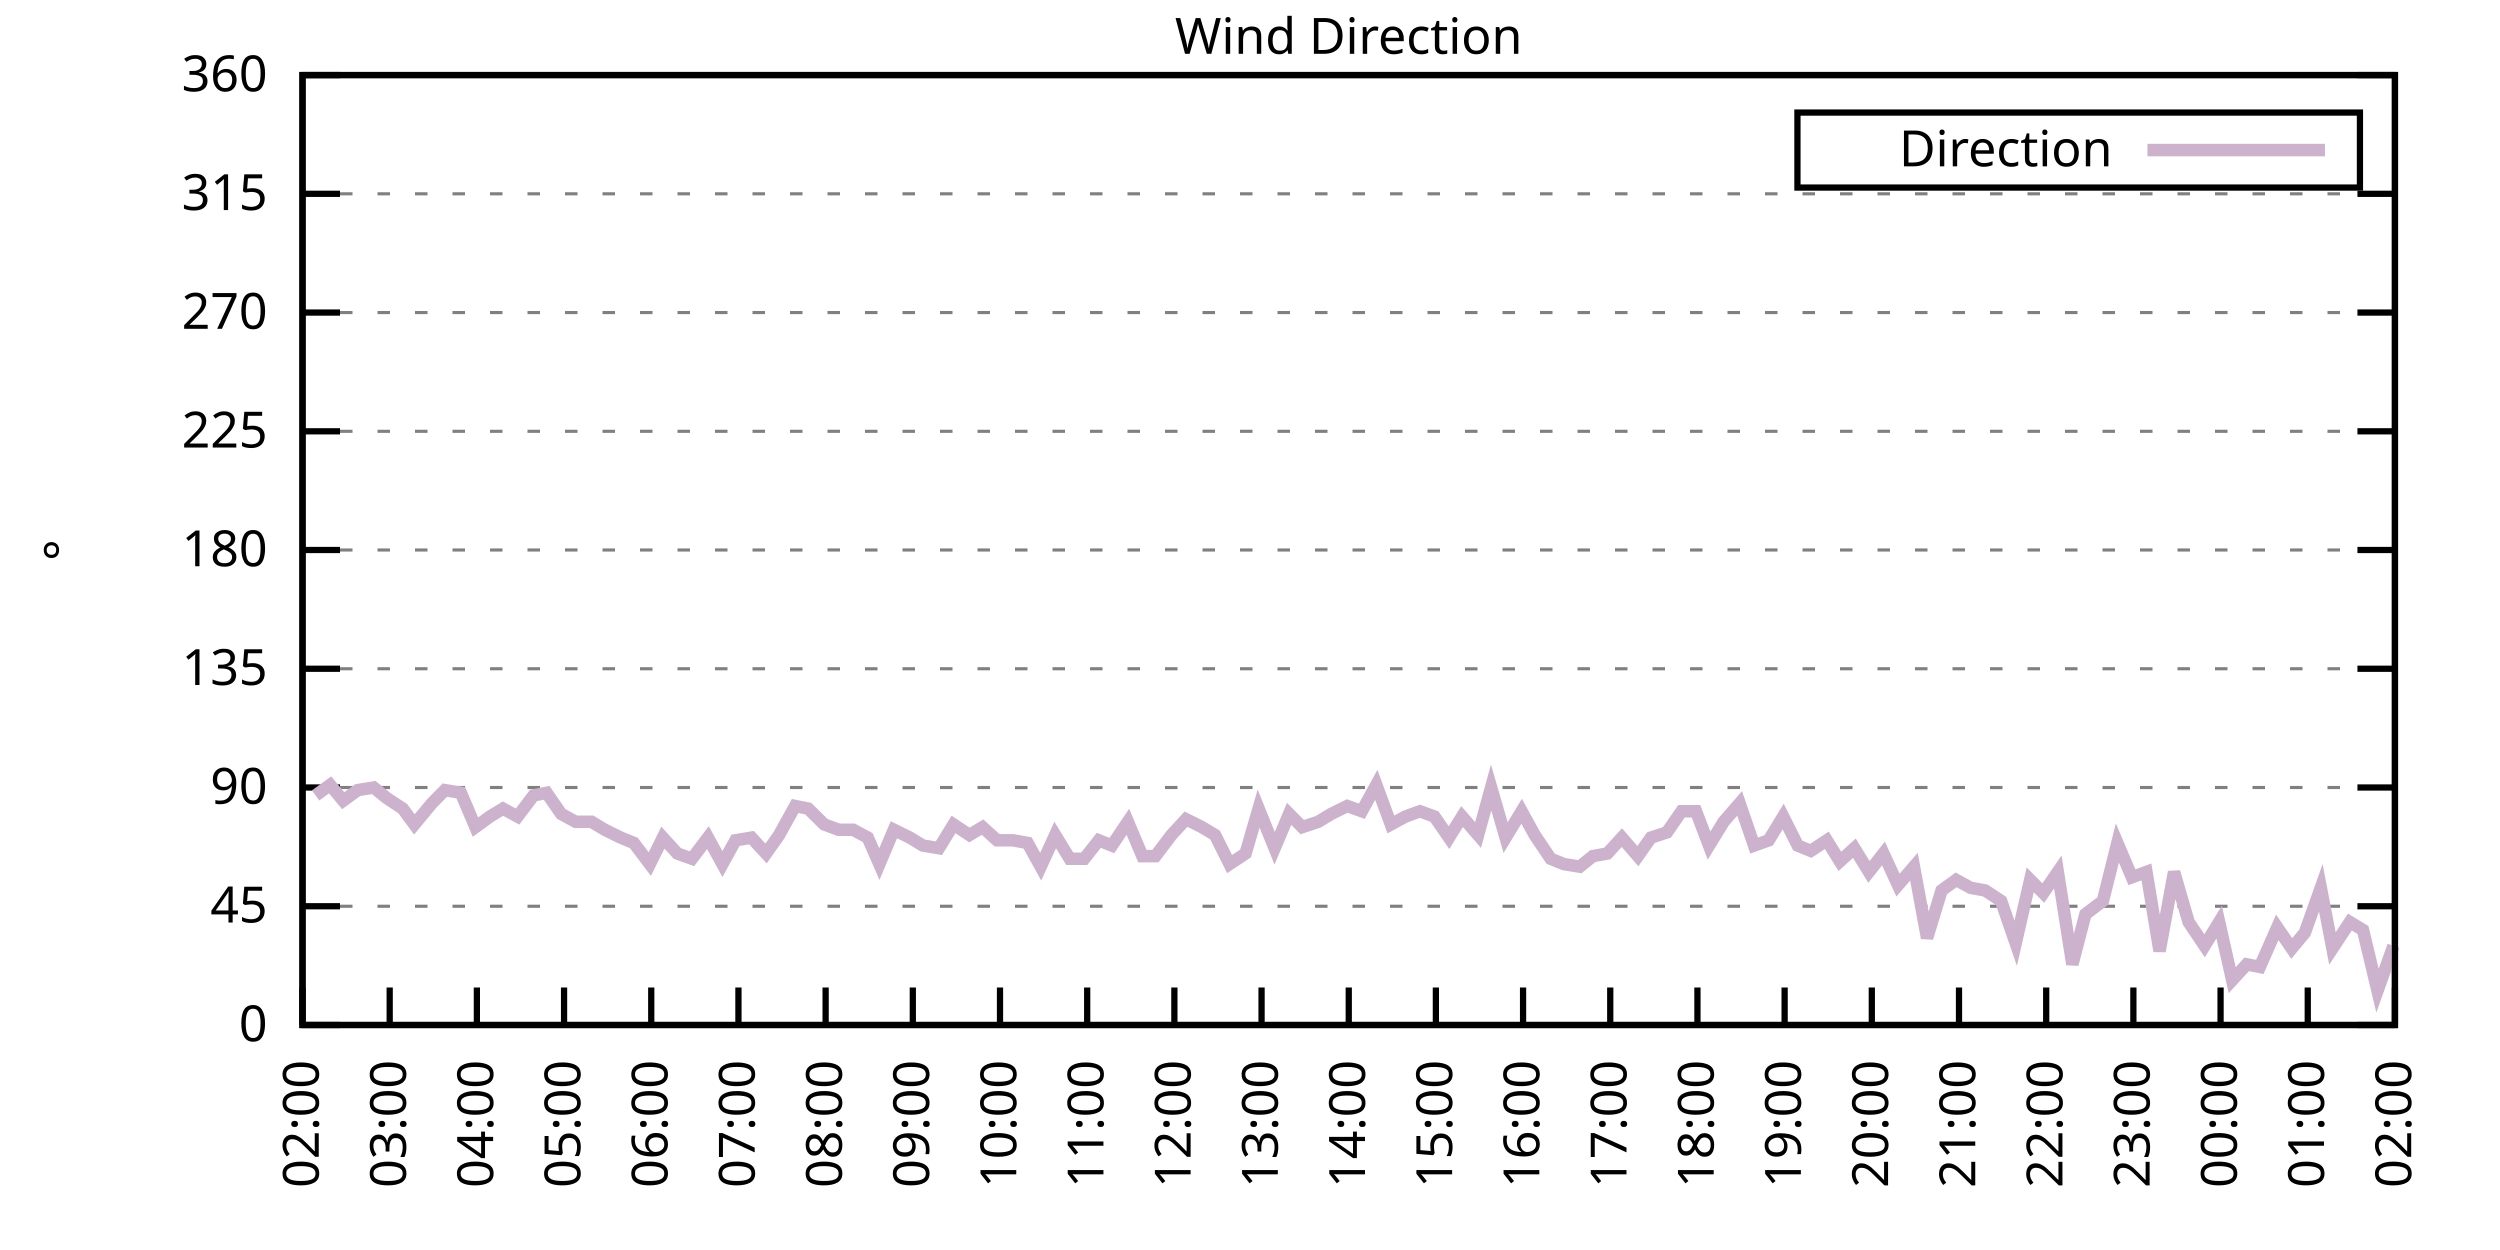
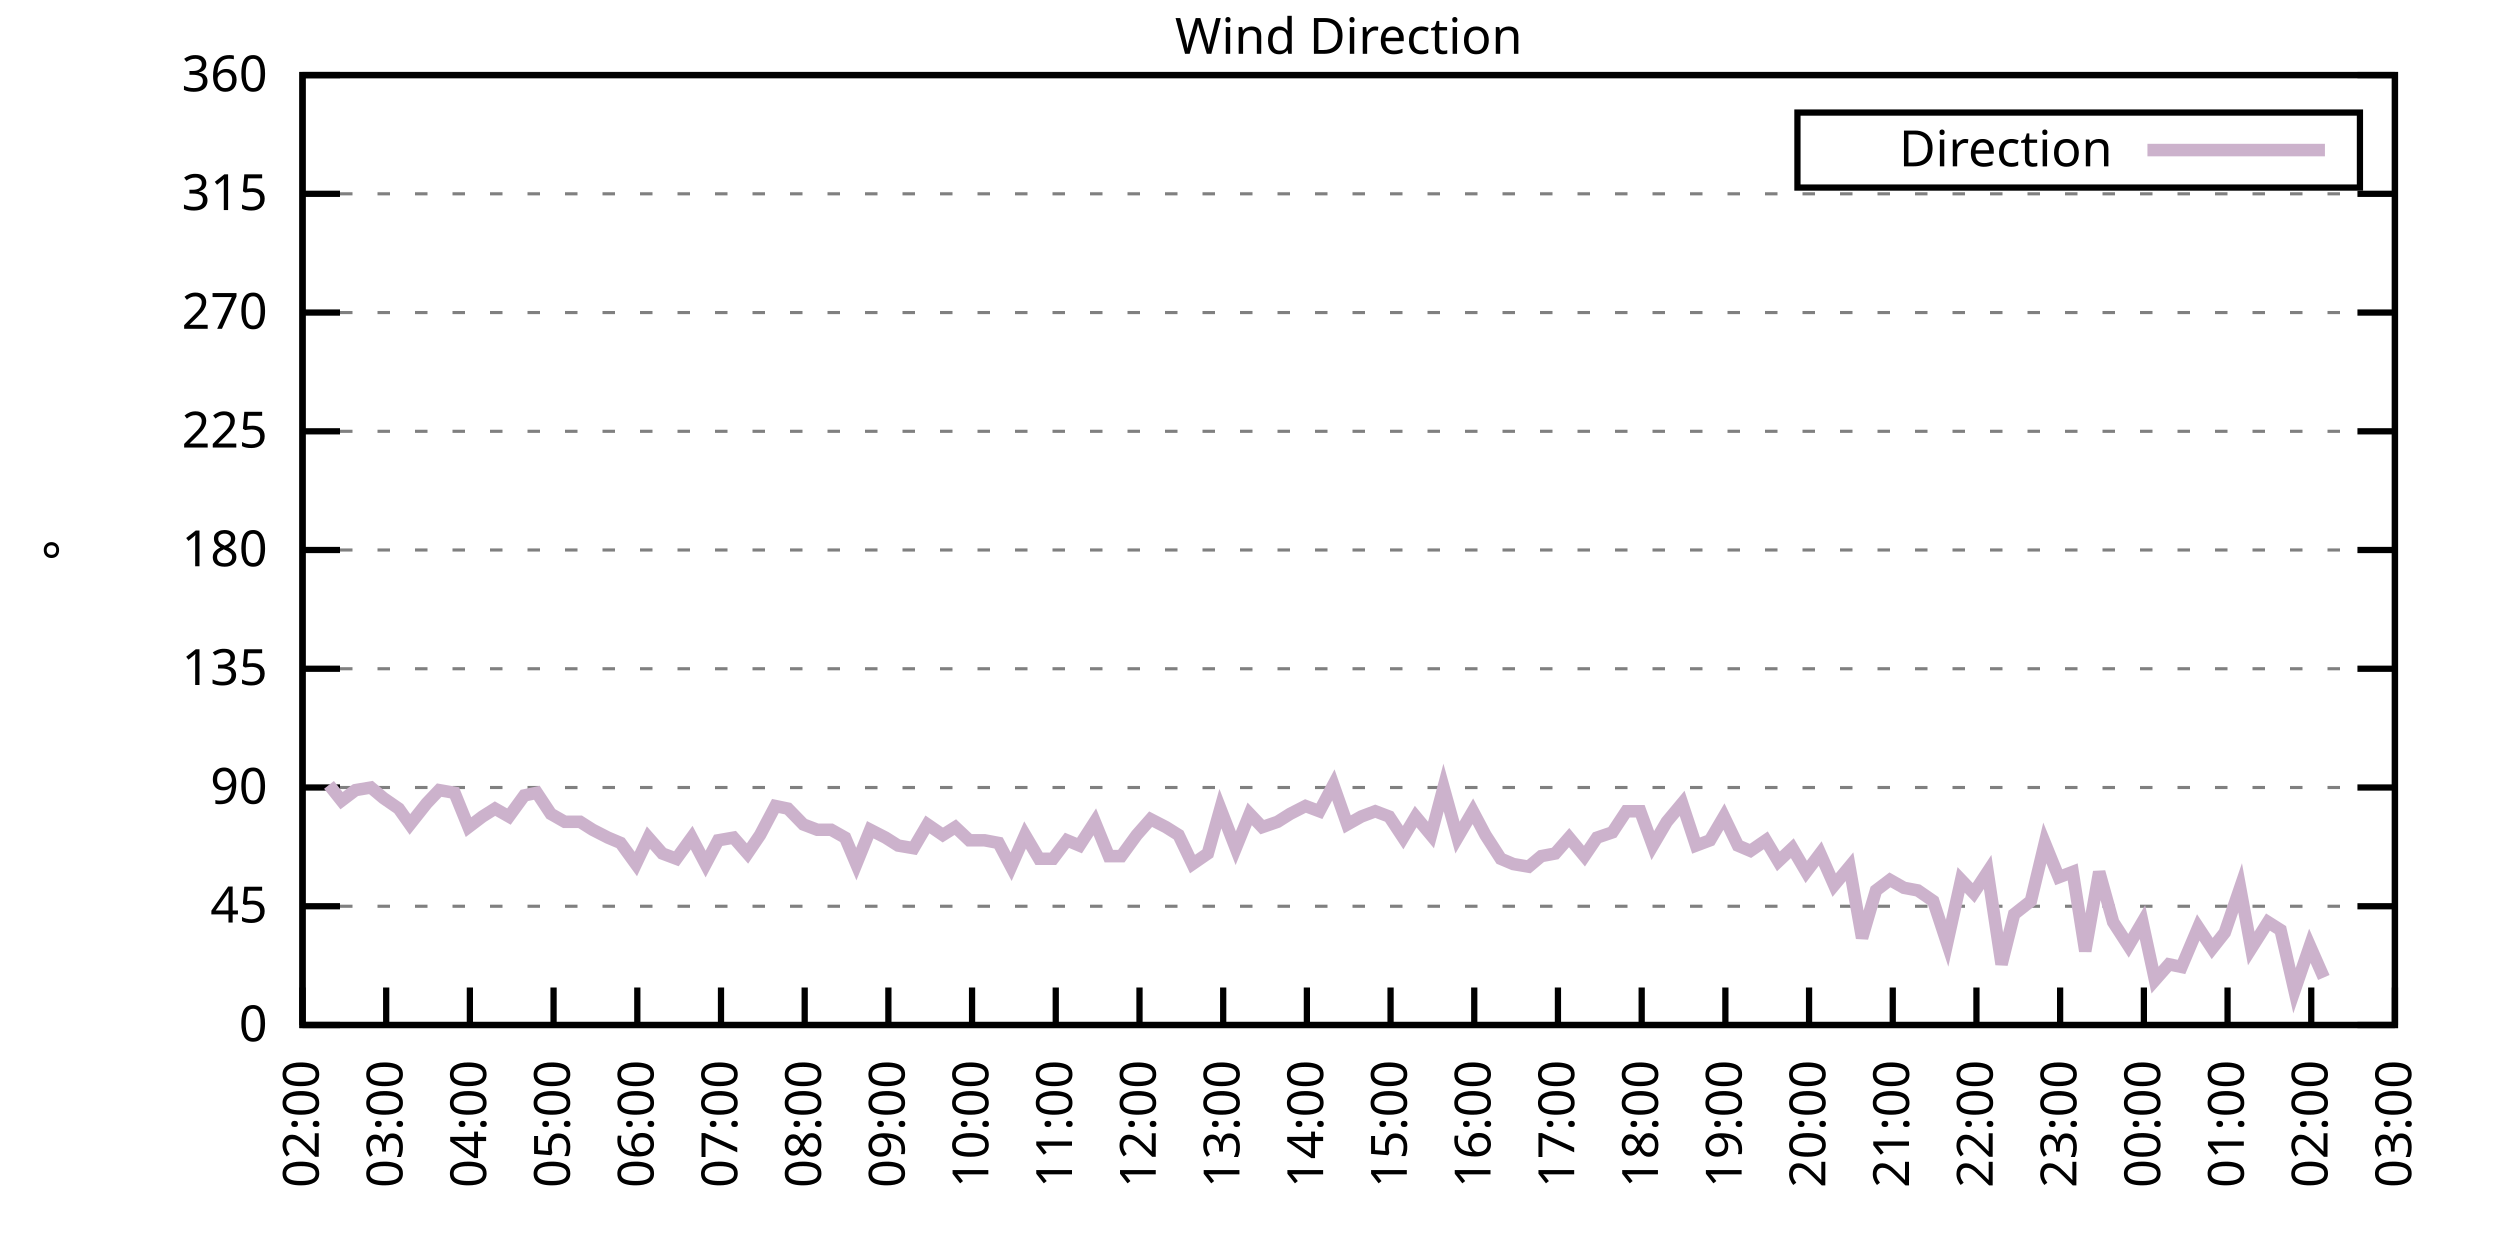
<svg xmlns="http://www.w3.org/2000/svg" xmlns:xlink="http://www.w3.org/1999/xlink" width="400" height="200" viewBox="0 0 400 200">
  <g id="gnuplot_canvas">
    <rect x="0" y="0" width="400" height="200" fill="none" />
    <defs>
      <circle id="gpDot" r="0.5" stroke-width="0.5" stroke="currentColor" />
      <path id="gpPt0" stroke-width="0.333" stroke="currentColor" d="M-1,0 h2 M0,-1 v2" />
      <path id="gpPt1" stroke-width="0.333" stroke="currentColor" d="M-1,-1 L1,1 M1,-1 L-1,1" />
      <path id="gpPt2" stroke-width="0.333" stroke="currentColor" d="M-1,0 L1,0 M0,-1 L0,1 M-1,-1 L1,1 M-1,1 L1,-1" />
      <rect id="gpPt3" stroke-width="0.333" stroke="currentColor" x="-1" y="-1" width="2" height="2" />
      <rect id="gpPt4" stroke-width="0.333" stroke="currentColor" fill="currentColor" x="-1" y="-1" width="2" height="2" />
      <circle id="gpPt5" stroke-width="0.333" stroke="currentColor" cx="0" cy="0" r="1" />
      <use xlink:href="#gpPt5" id="gpPt6" fill="currentColor" stroke="none" />
      <path id="gpPt7" stroke-width="0.333" stroke="currentColor" d="M0,-1.33 L-1.33,0.67 L1.33,0.67 z" />
      <use xlink:href="#gpPt7" id="gpPt8" fill="currentColor" stroke="none" />
      <use xlink:href="#gpPt7" id="gpPt9" stroke="currentColor" transform="rotate(180)" />
      <use xlink:href="#gpPt9" id="gpPt10" fill="currentColor" stroke="none" />
      <use xlink:href="#gpPt3" id="gpPt11" stroke="currentColor" transform="rotate(45)" />
      <use xlink:href="#gpPt11" id="gpPt12" fill="currentColor" stroke="none" />
      <path id="gpPt13" stroke-width="0.333" stroke="currentColor" d="M0,1.330 L1.265,0.411 L0.782,-1.067 L-0.782,-1.076 L-1.265,0.411 z" />
      <use xlink:href="#gpPt13" id="gpPt14" fill="currentColor" stroke="none" />
      <filter id="textbox" filterUnits="objectBoundingBox" x="0" y="0" height="1" width="1">
        <feFlood flood-color="white" flood-opacity="1" result="bgnd" />
        <feComposite in="SourceGraphic" in2="bgnd" operator="atop" />
      </filter>
      <filter id="greybox" filterUnits="objectBoundingBox" x="0" y="0" height="1" width="1">
        <feFlood flood-color="lightgrey" flood-opacity="1" result="grey" />
        <feComposite in="SourceGraphic" in2="grey" operator="atop" />
      </filter>
    </defs>
    <g fill="none" color="white" stroke="currentColor" stroke-width="1.00" stroke-linecap="butt" stroke-linejoin="miter">
</g>
    <g fill="none" color="black" stroke="currentColor" stroke-width="1.00" stroke-linecap="butt" stroke-linejoin="miter">
      <g stroke="none" shape-rendering="crispEdges">
        <polygon fill="rgb(255, 255, 255)" points="48.40,164.00 383.18,164.00 383.18,12.02 48.40,12.02 " />
      </g>
    </g>
    <g fill="none" color="black" stroke="currentColor" stroke-width="1.00" stroke-linecap="butt" stroke-linejoin="miter">
</g>
    <g fill="none" color="black" stroke="black" stroke-width="0.50" stroke-linecap="butt" stroke-linejoin="miter">
</g>
    <g fill="none" color="gray" stroke="currentColor" stroke-width="0.50" stroke-linecap="butt" stroke-linejoin="miter">
      <path stroke="gray" stroke-dasharray="2,4" class="gridline" d="M48.40,164.00 L383.19,164.00  " />
    </g>
    <g fill="none" color="gray" stroke="gray" stroke-width="1.00" stroke-linecap="butt" stroke-linejoin="miter">
</g>
    <g fill="none" color="black" stroke="currentColor" stroke-width="1.00" stroke-linecap="butt" stroke-linejoin="miter">
      <path stroke="black" d="M48.40,164.00 L54.40,164.00 M383.19,164.00 L377.19,164.00  " />
      <g transform="translate(42.80,166.60)" stroke="none" fill="black" font-family="Sans" font-size="8.00" text-anchor="end">
        <text>
          <tspan font-family="Sans"> 0</tspan>
        </text>
      </g>
    </g>
    <g fill="none" color="black" stroke="currentColor" stroke-width="1.00" stroke-linecap="butt" stroke-linejoin="miter">
</g>
    <g fill="none" color="black" stroke="black" stroke-width="0.50" stroke-linecap="butt" stroke-linejoin="miter">
</g>
    <g fill="none" color="gray" stroke="currentColor" stroke-width="0.50" stroke-linecap="butt" stroke-linejoin="miter">
      <path stroke="gray" stroke-dasharray="2,4" class="gridline" d="M48.40,145.00 L383.19,145.00  " />
    </g>
    <g fill="none" color="gray" stroke="gray" stroke-width="1.00" stroke-linecap="butt" stroke-linejoin="miter">
</g>
    <g fill="none" color="black" stroke="currentColor" stroke-width="1.00" stroke-linecap="butt" stroke-linejoin="miter">
      <path stroke="black" d="M48.40,145.00 L54.40,145.00 M383.19,145.00 L377.19,145.00  " />
      <g transform="translate(42.80,147.60)" stroke="none" fill="black" font-family="Sans" font-size="8.00" text-anchor="end">
        <text>
          <tspan font-family="Sans"> 45</tspan>
        </text>
      </g>
    </g>
    <g fill="none" color="black" stroke="currentColor" stroke-width="1.00" stroke-linecap="butt" stroke-linejoin="miter">
</g>
    <g fill="none" color="black" stroke="black" stroke-width="0.50" stroke-linecap="butt" stroke-linejoin="miter">
</g>
    <g fill="none" color="gray" stroke="currentColor" stroke-width="0.50" stroke-linecap="butt" stroke-linejoin="miter">
      <path stroke="gray" stroke-dasharray="2,4" class="gridline" d="M48.40,126.00 L383.19,126.00  " />
    </g>
    <g fill="none" color="gray" stroke="gray" stroke-width="1.00" stroke-linecap="butt" stroke-linejoin="miter">
</g>
    <g fill="none" color="black" stroke="currentColor" stroke-width="1.00" stroke-linecap="butt" stroke-linejoin="miter">
      <path stroke="black" d="M48.40,126.00 L54.40,126.00 M383.19,126.00 L377.19,126.00  " />
      <g transform="translate(42.80,128.60)" stroke="none" fill="black" font-family="Sans" font-size="8.00" text-anchor="end">
        <text>
          <tspan font-family="Sans"> 90</tspan>
        </text>
      </g>
    </g>
    <g fill="none" color="black" stroke="currentColor" stroke-width="1.00" stroke-linecap="butt" stroke-linejoin="miter">
</g>
    <g fill="none" color="black" stroke="black" stroke-width="0.50" stroke-linecap="butt" stroke-linejoin="miter">
</g>
    <g fill="none" color="gray" stroke="currentColor" stroke-width="0.50" stroke-linecap="butt" stroke-linejoin="miter">
      <path stroke="gray" stroke-dasharray="2,4" class="gridline" d="M48.40,107.00 L383.19,107.00  " />
    </g>
    <g fill="none" color="gray" stroke="gray" stroke-width="1.00" stroke-linecap="butt" stroke-linejoin="miter">
</g>
    <g fill="none" color="black" stroke="currentColor" stroke-width="1.00" stroke-linecap="butt" stroke-linejoin="miter">
      <path stroke="black" d="M48.40,107.00 L54.40,107.00 M383.19,107.00 L377.19,107.00  " />
      <g transform="translate(42.80,109.60)" stroke="none" fill="black" font-family="Sans" font-size="8.00" text-anchor="end">
        <text>
          <tspan font-family="Sans"> 135</tspan>
        </text>
      </g>
    </g>
    <g fill="none" color="black" stroke="currentColor" stroke-width="1.00" stroke-linecap="butt" stroke-linejoin="miter">
</g>
    <g fill="none" color="black" stroke="black" stroke-width="0.50" stroke-linecap="butt" stroke-linejoin="miter">
</g>
    <g fill="none" color="gray" stroke="currentColor" stroke-width="0.50" stroke-linecap="butt" stroke-linejoin="miter">
      <path stroke="gray" stroke-dasharray="2,4" class="gridline" d="M48.40,88.00 L383.19,88.00  " />
    </g>
    <g fill="none" color="gray" stroke="gray" stroke-width="1.00" stroke-linecap="butt" stroke-linejoin="miter">
</g>
    <g fill="none" color="black" stroke="currentColor" stroke-width="1.00" stroke-linecap="butt" stroke-linejoin="miter">
      <path stroke="black" d="M48.40,88.00 L54.40,88.00 M383.19,88.00 L377.19,88.00  " />
      <g transform="translate(42.80,90.60)" stroke="none" fill="black" font-family="Sans" font-size="8.00" text-anchor="end">
        <text>
          <tspan font-family="Sans"> 180</tspan>
        </text>
      </g>
    </g>
    <g fill="none" color="black" stroke="currentColor" stroke-width="1.00" stroke-linecap="butt" stroke-linejoin="miter">
</g>
    <g fill="none" color="black" stroke="black" stroke-width="0.50" stroke-linecap="butt" stroke-linejoin="miter">
</g>
    <g fill="none" color="gray" stroke="currentColor" stroke-width="0.50" stroke-linecap="butt" stroke-linejoin="miter">
      <path stroke="gray" stroke-dasharray="2,4" class="gridline" d="M48.40,69.01 L383.19,69.01  " />
    </g>
    <g fill="none" color="gray" stroke="gray" stroke-width="1.00" stroke-linecap="butt" stroke-linejoin="miter">
</g>
    <g fill="none" color="black" stroke="currentColor" stroke-width="1.00" stroke-linecap="butt" stroke-linejoin="miter">
      <path stroke="black" d="M48.40,69.01 L54.40,69.01 M383.19,69.01 L377.19,69.01  " />
      <g transform="translate(42.80,71.61)" stroke="none" fill="black" font-family="Sans" font-size="8.00" text-anchor="end">
        <text>
          <tspan font-family="Sans"> 225</tspan>
        </text>
      </g>
    </g>
    <g fill="none" color="black" stroke="currentColor" stroke-width="1.00" stroke-linecap="butt" stroke-linejoin="miter">
</g>
    <g fill="none" color="black" stroke="black" stroke-width="0.50" stroke-linecap="butt" stroke-linejoin="miter">
</g>
    <g fill="none" color="gray" stroke="currentColor" stroke-width="0.50" stroke-linecap="butt" stroke-linejoin="miter">
      <path stroke="gray" stroke-dasharray="2,4" class="gridline" d="M48.40,50.01 L383.19,50.01  " />
    </g>
    <g fill="none" color="gray" stroke="gray" stroke-width="1.00" stroke-linecap="butt" stroke-linejoin="miter">
</g>
    <g fill="none" color="black" stroke="currentColor" stroke-width="1.00" stroke-linecap="butt" stroke-linejoin="miter">
      <path stroke="black" d="M48.40,50.01 L54.40,50.01 M383.19,50.01 L377.19,50.01  " />
      <g transform="translate(42.80,52.61)" stroke="none" fill="black" font-family="Sans" font-size="8.00" text-anchor="end">
        <text>
          <tspan font-family="Sans"> 270</tspan>
        </text>
      </g>
    </g>
    <g fill="none" color="black" stroke="currentColor" stroke-width="1.00" stroke-linecap="butt" stroke-linejoin="miter">
</g>
    <g fill="none" color="black" stroke="black" stroke-width="0.50" stroke-linecap="butt" stroke-linejoin="miter">
</g>
    <g fill="none" color="gray" stroke="currentColor" stroke-width="0.50" stroke-linecap="butt" stroke-linejoin="miter">
      <path stroke="gray" stroke-dasharray="2,4" class="gridline" d="M48.40,31.01 L383.19,31.01  " />
    </g>
    <g fill="none" color="gray" stroke="gray" stroke-width="1.00" stroke-linecap="butt" stroke-linejoin="miter">
</g>
    <g fill="none" color="black" stroke="currentColor" stroke-width="1.00" stroke-linecap="butt" stroke-linejoin="miter">
      <path stroke="black" d="M48.40,31.01 L54.40,31.01 M383.19,31.01 L377.19,31.01  " />
      <g transform="translate(42.80,33.61)" stroke="none" fill="black" font-family="Sans" font-size="8.00" text-anchor="end">
        <text>
          <tspan font-family="Sans"> 315</tspan>
        </text>
      </g>
    </g>
    <g fill="none" color="black" stroke="currentColor" stroke-width="1.00" stroke-linecap="butt" stroke-linejoin="miter">
</g>
    <g fill="none" color="black" stroke="black" stroke-width="0.50" stroke-linecap="butt" stroke-linejoin="miter">
</g>
    <g fill="none" color="gray" stroke="currentColor" stroke-width="0.50" stroke-linecap="butt" stroke-linejoin="miter">
      <path stroke="gray" stroke-dasharray="2,4" class="gridline" d="M48.40,12.01 L383.19,12.01  " />
    </g>
    <g fill="none" color="gray" stroke="gray" stroke-width="1.00" stroke-linecap="butt" stroke-linejoin="miter">
</g>
    <g fill="none" color="black" stroke="currentColor" stroke-width="1.00" stroke-linecap="butt" stroke-linejoin="miter">
      <path stroke="black" d="M48.40,12.01 L54.40,12.01 M383.19,12.01 L377.19,12.01  " />
      <g transform="translate(42.80,14.61)" stroke="none" fill="black" font-family="Sans" font-size="8.00" text-anchor="end">
        <text>
          <tspan font-family="Sans"> 360</tspan>
        </text>
      </g>
    </g>
    <g fill="none" color="black" stroke="currentColor" stroke-width="1.00" stroke-linecap="butt" stroke-linejoin="miter">
      <path stroke="black" d="M48.40,164.00 L48.40,158.00  " />
      <g transform="translate(51.00,169.60) rotate(270.00)" stroke="none" fill="black" font-family="Sans" font-size="8.00" text-anchor="end">
        <text>
          <tspan font-family="Sans">02:00</tspan>
        </text>
      </g>
    </g>
    <g fill="none" color="black" stroke="currentColor" stroke-width="1.00" stroke-linecap="butt" stroke-linejoin="miter">
-       <path stroke="black" d="M62.35,164.00 L62.35,158.00  " />
-       <g transform="translate(64.95,169.60) rotate(270.00)" stroke="none" fill="black" font-family="Sans" font-size="8.00" text-anchor="end">
+       <path stroke="black" d="M61.79,164.00 L61.79,158.00  " />
+       <g transform="translate(64.39,169.60) rotate(270.00)" stroke="none" fill="black" font-family="Sans" font-size="8.00" text-anchor="end">
        <text>
          <tspan font-family="Sans">03:00</tspan>
        </text>
      </g>
    </g>
    <g fill="none" color="black" stroke="currentColor" stroke-width="1.00" stroke-linecap="butt" stroke-linejoin="miter">
-       <path stroke="black" d="M76.30,164.00 L76.30,158.00  " />
-       <g transform="translate(78.90,169.60) rotate(270.00)" stroke="none" fill="black" font-family="Sans" font-size="8.00" text-anchor="end">
+       <path stroke="black" d="M75.18,164.00 L75.18,158.00  " />
+       <g transform="translate(77.78,169.60) rotate(270.00)" stroke="none" fill="black" font-family="Sans" font-size="8.00" text-anchor="end">
        <text>
          <tspan font-family="Sans">04:00</tspan>
        </text>
      </g>
    </g>
    <g fill="none" color="black" stroke="currentColor" stroke-width="1.00" stroke-linecap="butt" stroke-linejoin="miter">
-       <path stroke="black" d="M90.25,164.00 L90.25,158.00  " />
-       <g transform="translate(92.85,169.60) rotate(270.00)" stroke="none" fill="black" font-family="Sans" font-size="8.00" text-anchor="end">
+       <path stroke="black" d="M88.57,164.00 L88.57,158.00  " />
+       <g transform="translate(91.17,169.60) rotate(270.00)" stroke="none" fill="black" font-family="Sans" font-size="8.00" text-anchor="end">
        <text>
          <tspan font-family="Sans">05:00</tspan>
        </text>
      </g>
    </g>
    <g fill="none" color="black" stroke="currentColor" stroke-width="1.00" stroke-linecap="butt" stroke-linejoin="miter">
-       <path stroke="black" d="M104.20,164.00 L104.20,158.00  " />
-       <g transform="translate(106.80,169.60) rotate(270.00)" stroke="none" fill="black" font-family="Sans" font-size="8.00" text-anchor="end">
+       <path stroke="black" d="M101.97,164.00 L101.97,158.00  " />
+       <g transform="translate(104.57,169.60) rotate(270.00)" stroke="none" fill="black" font-family="Sans" font-size="8.00" text-anchor="end">
        <text>
          <tspan font-family="Sans">06:00</tspan>
        </text>
      </g>
    </g>
    <g fill="none" color="black" stroke="currentColor" stroke-width="1.00" stroke-linecap="butt" stroke-linejoin="miter">
-       <path stroke="black" d="M118.15,164.00 L118.15,158.00  " />
-       <g transform="translate(120.75,169.60) rotate(270.00)" stroke="none" fill="black" font-family="Sans" font-size="8.00" text-anchor="end">
+       <path stroke="black" d="M115.36,164.00 L115.36,158.00  " />
+       <g transform="translate(117.96,169.60) rotate(270.00)" stroke="none" fill="black" font-family="Sans" font-size="8.00" text-anchor="end">
        <text>
          <tspan font-family="Sans">07:00</tspan>
        </text>
      </g>
    </g>
    <g fill="none" color="black" stroke="currentColor" stroke-width="1.00" stroke-linecap="butt" stroke-linejoin="miter">
-       <path stroke="black" d="M132.10,164.00 L132.10,158.00  " />
-       <g transform="translate(134.70,169.60) rotate(270.00)" stroke="none" fill="black" font-family="Sans" font-size="8.00" text-anchor="end">
+       <path stroke="black" d="M128.75,164.00 L128.75,158.00  " />
+       <g transform="translate(131.35,169.60) rotate(270.00)" stroke="none" fill="black" font-family="Sans" font-size="8.00" text-anchor="end">
        <text>
          <tspan font-family="Sans">08:00</tspan>
        </text>
      </g>
    </g>
    <g fill="none" color="black" stroke="currentColor" stroke-width="1.00" stroke-linecap="butt" stroke-linejoin="miter">
-       <path stroke="black" d="M146.05,164.00 L146.05,158.00  " />
-       <g transform="translate(148.65,169.60) rotate(270.00)" stroke="none" fill="black" font-family="Sans" font-size="8.00" text-anchor="end">
+       <path stroke="black" d="M142.14,164.00 L142.14,158.00  " />
+       <g transform="translate(144.74,169.60) rotate(270.00)" stroke="none" fill="black" font-family="Sans" font-size="8.00" text-anchor="end">
        <text>
          <tspan font-family="Sans">09:00</tspan>
        </text>
      </g>
    </g>
    <g fill="none" color="black" stroke="currentColor" stroke-width="1.00" stroke-linecap="butt" stroke-linejoin="miter">
-       <path stroke="black" d="M160.00,164.00 L160.00,158.00  " />
-       <g transform="translate(162.60,169.60) rotate(270.00)" stroke="none" fill="black" font-family="Sans" font-size="8.00" text-anchor="end">
+       <path stroke="black" d="M155.53,164.00 L155.53,158.00  " />
+       <g transform="translate(158.13,169.60) rotate(270.00)" stroke="none" fill="black" font-family="Sans" font-size="8.00" text-anchor="end">
        <text>
          <tspan font-family="Sans">10:00</tspan>
        </text>
      </g>
    </g>
    <g fill="none" color="black" stroke="currentColor" stroke-width="1.00" stroke-linecap="butt" stroke-linejoin="miter">
-       <path stroke="black" d="M173.95,164.00 L173.95,158.00  " />
-       <g transform="translate(176.55,169.60) rotate(270.00)" stroke="none" fill="black" font-family="Sans" font-size="8.00" text-anchor="end">
+       <path stroke="black" d="M168.92,164.00 L168.92,158.00  " />
+       <g transform="translate(171.52,169.60) rotate(270.00)" stroke="none" fill="black" font-family="Sans" font-size="8.00" text-anchor="end">
        <text>
          <tspan font-family="Sans">11:00</tspan>
        </text>
      </g>
    </g>
    <g fill="none" color="black" stroke="currentColor" stroke-width="1.00" stroke-linecap="butt" stroke-linejoin="miter">
-       <path stroke="black" d="M187.90,164.00 L187.90,158.00  " />
-       <g transform="translate(190.50,169.60) rotate(270.00)" stroke="none" fill="black" font-family="Sans" font-size="8.00" text-anchor="end">
+       <path stroke="black" d="M182.32,164.00 L182.32,158.00  " />
+       <g transform="translate(184.92,169.60) rotate(270.00)" stroke="none" fill="black" font-family="Sans" font-size="8.00" text-anchor="end">
        <text>
          <tspan font-family="Sans">12:00</tspan>
        </text>
      </g>
    </g>
    <g fill="none" color="black" stroke="currentColor" stroke-width="1.00" stroke-linecap="butt" stroke-linejoin="miter">
-       <path stroke="black" d="M201.85,164.00 L201.85,158.00  " />
-       <g transform="translate(204.45,169.60) rotate(270.00)" stroke="none" fill="black" font-family="Sans" font-size="8.00" text-anchor="end">
+       <path stroke="black" d="M195.71,164.00 L195.71,158.00  " />
+       <g transform="translate(198.31,169.60) rotate(270.00)" stroke="none" fill="black" font-family="Sans" font-size="8.00" text-anchor="end">
        <text>
          <tspan font-family="Sans">13:00</tspan>
        </text>
      </g>
    </g>
    <g fill="none" color="black" stroke="currentColor" stroke-width="1.00" stroke-linecap="butt" stroke-linejoin="miter">
-       <path stroke="black" d="M215.80,164.00 L215.80,158.00  " />
-       <g transform="translate(218.40,169.60) rotate(270.00)" stroke="none" fill="black" font-family="Sans" font-size="8.00" text-anchor="end">
+       <path stroke="black" d="M209.10,164.00 L209.10,158.00  " />
+       <g transform="translate(211.70,169.60) rotate(270.00)" stroke="none" fill="black" font-family="Sans" font-size="8.00" text-anchor="end">
        <text>
          <tspan font-family="Sans">14:00</tspan>
        </text>
      </g>
    </g>
    <g fill="none" color="black" stroke="currentColor" stroke-width="1.00" stroke-linecap="butt" stroke-linejoin="miter">
-       <path stroke="black" d="M229.74,164.00 L229.74,158.00  " />
-       <g transform="translate(232.34,169.60) rotate(270.00)" stroke="none" fill="black" font-family="Sans" font-size="8.00" text-anchor="end">
+       <path stroke="black" d="M222.49,164.00 L222.49,158.00  " />
+       <g transform="translate(225.09,169.60) rotate(270.00)" stroke="none" fill="black" font-family="Sans" font-size="8.00" text-anchor="end">
        <text>
          <tspan font-family="Sans">15:00</tspan>
        </text>
      </g>
    </g>
    <g fill="none" color="black" stroke="currentColor" stroke-width="1.00" stroke-linecap="butt" stroke-linejoin="miter">
-       <path stroke="black" d="M243.69,164.00 L243.69,158.00  " />
-       <g transform="translate(246.29,169.60) rotate(270.00)" stroke="none" fill="black" font-family="Sans" font-size="8.00" text-anchor="end">
+       <path stroke="black" d="M235.88,164.00 L235.88,158.00  " />
+       <g transform="translate(238.48,169.60) rotate(270.00)" stroke="none" fill="black" font-family="Sans" font-size="8.00" text-anchor="end">
        <text>
          <tspan font-family="Sans">16:00</tspan>
        </text>
      </g>
    </g>
    <g fill="none" color="black" stroke="currentColor" stroke-width="1.00" stroke-linecap="butt" stroke-linejoin="miter">
-       <path stroke="black" d="M257.64,164.00 L257.64,158.00  " />
-       <g transform="translate(260.24,169.60) rotate(270.00)" stroke="none" fill="black" font-family="Sans" font-size="8.00" text-anchor="end">
+       <path stroke="black" d="M249.27,164.00 L249.27,158.00  " />
+       <g transform="translate(251.87,169.60) rotate(270.00)" stroke="none" fill="black" font-family="Sans" font-size="8.00" text-anchor="end">
        <text>
          <tspan font-family="Sans">17:00</tspan>
        </text>
      </g>
    </g>
    <g fill="none" color="black" stroke="currentColor" stroke-width="1.00" stroke-linecap="butt" stroke-linejoin="miter">
-       <path stroke="black" d="M271.59,164.00 L271.59,158.00  " />
-       <g transform="translate(274.19,169.60) rotate(270.00)" stroke="none" fill="black" font-family="Sans" font-size="8.00" text-anchor="end">
+       <path stroke="black" d="M262.67,164.00 L262.67,158.00  " />
+       <g transform="translate(265.27,169.60) rotate(270.00)" stroke="none" fill="black" font-family="Sans" font-size="8.00" text-anchor="end">
        <text>
          <tspan font-family="Sans">18:00</tspan>
        </text>
      </g>
    </g>
    <g fill="none" color="black" stroke="currentColor" stroke-width="1.00" stroke-linecap="butt" stroke-linejoin="miter">
-       <path stroke="black" d="M285.54,164.00 L285.54,158.00  " />
-       <g transform="translate(288.14,169.60) rotate(270.00)" stroke="none" fill="black" font-family="Sans" font-size="8.00" text-anchor="end">
+       <path stroke="black" d="M276.06,164.00 L276.06,158.00  " />
+       <g transform="translate(278.66,169.60) rotate(270.00)" stroke="none" fill="black" font-family="Sans" font-size="8.00" text-anchor="end">
        <text>
          <tspan font-family="Sans">19:00</tspan>
        </text>
      </g>
    </g>
    <g fill="none" color="black" stroke="currentColor" stroke-width="1.00" stroke-linecap="butt" stroke-linejoin="miter">
-       <path stroke="black" d="M299.49,164.00 L299.49,158.00  " />
-       <g transform="translate(302.09,169.60) rotate(270.00)" stroke="none" fill="black" font-family="Sans" font-size="8.00" text-anchor="end">
+       <path stroke="black" d="M289.45,164.00 L289.45,158.00  " />
+       <g transform="translate(292.05,169.60) rotate(270.00)" stroke="none" fill="black" font-family="Sans" font-size="8.00" text-anchor="end">
        <text>
          <tspan font-family="Sans">20:00</tspan>
        </text>
      </g>
    </g>
    <g fill="none" color="black" stroke="currentColor" stroke-width="1.00" stroke-linecap="butt" stroke-linejoin="miter">
-       <path stroke="black" d="M313.44,164.00 L313.44,158.00  " />
-       <g transform="translate(316.04,169.60) rotate(270.00)" stroke="none" fill="black" font-family="Sans" font-size="8.00" text-anchor="end">
+       <path stroke="black" d="M302.84,164.00 L302.84,158.00  " />
+       <g transform="translate(305.44,169.60) rotate(270.00)" stroke="none" fill="black" font-family="Sans" font-size="8.00" text-anchor="end">
        <text>
          <tspan font-family="Sans">21:00</tspan>
        </text>
      </g>
    </g>
    <g fill="none" color="black" stroke="currentColor" stroke-width="1.00" stroke-linecap="butt" stroke-linejoin="miter">
-       <path stroke="black" d="M327.39,164.00 L327.39,158.00  " />
-       <g transform="translate(329.99,169.60) rotate(270.00)" stroke="none" fill="black" font-family="Sans" font-size="8.00" text-anchor="end">
+       <path stroke="black" d="M316.23,164.00 L316.23,158.00  " />
+       <g transform="translate(318.83,169.60) rotate(270.00)" stroke="none" fill="black" font-family="Sans" font-size="8.00" text-anchor="end">
        <text>
          <tspan font-family="Sans">22:00</tspan>
        </text>
      </g>
    </g>
    <g fill="none" color="black" stroke="currentColor" stroke-width="1.00" stroke-linecap="butt" stroke-linejoin="miter">
-       <path stroke="black" d="M341.34,164.00 L341.34,158.00  " />
-       <g transform="translate(343.94,169.60) rotate(270.00)" stroke="none" fill="black" font-family="Sans" font-size="8.00" text-anchor="end">
+       <path stroke="black" d="M329.62,164.00 L329.62,158.00  " />
+       <g transform="translate(332.22,169.60) rotate(270.00)" stroke="none" fill="black" font-family="Sans" font-size="8.00" text-anchor="end">
        <text>
          <tspan font-family="Sans">23:00</tspan>
        </text>
      </g>
    </g>
    <g fill="none" color="black" stroke="currentColor" stroke-width="1.00" stroke-linecap="butt" stroke-linejoin="miter">
-       <path stroke="black" d="M355.29,164.00 L355.29,158.00  " />
-       <g transform="translate(357.89,169.60) rotate(270.00)" stroke="none" fill="black" font-family="Sans" font-size="8.00" text-anchor="end">
+       <path stroke="black" d="M343.02,164.00 L343.02,158.00  " />
+       <g transform="translate(345.62,169.60) rotate(270.00)" stroke="none" fill="black" font-family="Sans" font-size="8.00" text-anchor="end">
        <text>
          <tspan font-family="Sans">00:00</tspan>
        </text>
      </g>
    </g>
    <g fill="none" color="black" stroke="currentColor" stroke-width="1.00" stroke-linecap="butt" stroke-linejoin="miter">
-       <path stroke="black" d="M369.24,164.00 L369.24,158.00  " />
-       <g transform="translate(371.84,169.60) rotate(270.00)" stroke="none" fill="black" font-family="Sans" font-size="8.00" text-anchor="end">
+       <path stroke="black" d="M356.41,164.00 L356.41,158.00  " />
+       <g transform="translate(359.01,169.60) rotate(270.00)" stroke="none" fill="black" font-family="Sans" font-size="8.00" text-anchor="end">
        <text>
          <tspan font-family="Sans">01:00</tspan>
+         </text>
+       </g>
+     </g>
+     <g fill="none" color="black" stroke="currentColor" stroke-width="1.00" stroke-linecap="butt" stroke-linejoin="miter">
+       <path stroke="black" d="M369.80,164.00 L369.80,158.00  " />
+       <g transform="translate(372.40,169.60) rotate(270.00)" stroke="none" fill="black" font-family="Sans" font-size="8.00" text-anchor="end">
+         <text>
+           <tspan font-family="Sans">02:00</tspan>
        </text>
      </g>
    </g>
    <g fill="none" color="black" stroke="currentColor" stroke-width="1.00" stroke-linecap="butt" stroke-linejoin="miter">
      <path stroke="black" d="M383.19,164.00 L383.19,158.00  " />
      <g transform="translate(385.79,169.60) rotate(270.00)" stroke="none" fill="black" font-family="Sans" font-size="8.00" text-anchor="end">
        <text>
-           <tspan font-family="Sans">02:00</tspan>
+           <tspan font-family="Sans">03:00</tspan>
        </text>
      </g>
    </g>
    <g fill="none" color="black" stroke="currentColor" stroke-width="1.00" stroke-linecap="butt" stroke-linejoin="miter">
</g>
    <g fill="none" color="black" stroke="currentColor" stroke-width="1.00" stroke-linecap="butt" stroke-linejoin="miter">
      <path stroke="black" d="M48.40,12.01 L48.40,164.00 L383.19,164.00 L383.19,12.01 L48.40,12.01 Z  " />
    </g>
    <g fill="none" color="black" stroke="currentColor" stroke-width="1.00" stroke-linecap="butt" stroke-linejoin="miter">
</g>
    <g fill="none" color="black" stroke="currentColor" stroke-width="1.00" stroke-linecap="butt" stroke-linejoin="miter">
      <path stroke="black" d="M287.59,30.01 L287.59,18.01 L377.59,18.01 L377.59,30.01 L287.59,30.01 Z  " />
    </g>
    <g id="Wind_direction_plot_1">
      <g fill="none" color="white" stroke="black" stroke-width="2.00" stroke-linecap="butt" stroke-linejoin="miter">
</g>
      <g fill="none" color="black" stroke="currentColor" stroke-width="2.00" stroke-linecap="butt" stroke-linejoin="miter">
        <g transform="translate(337.99,26.61)" stroke="none" fill="black" font-family="Sans" font-size="8.00" text-anchor="end">
          <text>
            <tspan font-family="Sans">Direction</tspan>
          </text>
        </g>
      </g>
      <g fill="none" color="black" stroke="currentColor" stroke-width="2.00" stroke-linecap="butt" stroke-linejoin="miter">
-         <path stroke="rgb(204, 178, 204)" d="M343.59,24.01 L371.99,24.01 M50.49,127.27 L52.82,125.58 L54.91,128.11 L57.23,126.42 L59.79,126.00 L61.88,127.69   L64.44,129.38 L66.30,131.91 L69.09,128.54 L71.18,126.42 L73.74,126.85 L76.07,132.34 L78.39,130.65 L80.48,129.38   L82.81,130.65 L85.37,127.27 L87.46,126.85 L89.78,130.22 L92.11,131.49 L94.67,131.49 L96.76,132.76 L99.32,134.02   L101.41,134.87 L103.97,138.25 L106.06,134.02 L108.38,136.56 L110.71,137.40 L113.27,134.02 L115.59,138.25 L117.68,134.45   L120.24,134.02 L122.57,136.56 L124.66,133.60 L127.22,128.96 L129.31,129.38 L131.87,131.91 L134.19,132.76 L136.51,132.76   L138.84,134.02 L140.70,138.25 L143.02,132.76 L145.58,134.02 L147.67,135.29 L150.23,135.71 L152.56,131.91 L155.11,133.60   L157.21,132.34 L159.53,134.45 L162.09,134.45 L164.41,134.87 L166.51,138.67 L168.83,133.60 L171.16,137.40 L173.48,137.40   L175.81,134.45 L177.90,135.29 L180.46,131.49 L182.78,136.98 L184.87,136.98 L187.43,133.60 L189.76,131.07 L192.31,132.34   L194.41,133.60 L196.73,138.25 L199.29,136.56 L201.38,129.38 L203.94,135.71 L206.26,130.22 L208.36,132.34 L210.91,131.49   L213.01,130.22 L215.56,128.96 L217.89,129.80 L220.21,125.58 L222.54,131.91 L224.86,130.65 L227.19,129.80 L229.51,130.65   L231.84,134.02 L233.93,130.65 L236.49,133.60 L238.58,126.00 L240.90,134.02 L243.46,129.80 L245.55,133.60 L248.11,137.40   L250.20,138.25 L252.76,138.67 L254.85,136.98 L257.18,136.56 L259.50,134.02 L262.06,136.98 L264.15,134.02 L266.71,133.18   L269.04,129.80 L271.36,129.80 L273.45,135.29 L275.78,131.49 L278.34,128.54 L280.66,135.29 L282.99,134.45 L285.31,130.65   L287.64,135.29 L289.73,136.14 L292.29,134.45 L294.38,137.82 L296.70,135.71 L299.03,139.51 L301.35,136.56 L303.68,141.62   L306.23,138.67 L308.33,150.07 L310.65,142.47 L312.98,140.78 L315.30,142.05 L317.63,142.47 L320.18,144.16 L322.51,150.91   L324.83,140.78 L326.93,142.89 L329.25,139.51 L331.58,154.29 L333.67,146.27 L336.46,144.16 L338.78,134.87 L341.11,140.36   L343.43,139.51 L345.53,152.18 L347.85,139.51 L350.18,147.53 L352.73,151.33 L355.06,147.53 L357.15,156.82 L359.48,154.29   L361.57,154.71 L364.36,148.38 L366.68,151.76 L368.78,149.22 L371.33,142.05 L373.19,151.76 L375.98,147.53 L378.08,148.80   L380.40,158.51 L382.96,151.33  " />
+         <path stroke="rgb(204, 178, 204)" d="M343.59,24.01 L371.99,24.01 M52.64,125.58 L54.65,128.11 L56.88,126.42 L59.34,126.00 L61.35,127.69 L63.80,129.38   L65.59,131.91 L68.26,128.54 L70.27,126.42 L72.73,126.85 L74.96,132.34 L77.19,130.65 L79.20,129.38 L81.43,130.65   L83.89,127.27 L85.90,126.85 L88.13,130.22 L90.36,131.49 L92.82,131.49 L94.82,132.76 L97.28,134.02 L99.29,134.87   L101.74,138.25 L103.75,134.02 L105.98,136.56 L108.22,137.40 L110.67,134.02 L112.90,138.25 L114.91,134.45 L117.37,134.02   L119.60,136.56 L121.61,133.60 L124.06,128.96 L126.07,129.38 L128.53,131.91 L130.76,132.76 L132.99,132.76 L135.22,134.02   L137.01,138.25 L139.24,132.76 L141.69,134.02 L143.70,135.29 L146.16,135.71 L148.39,131.91 L150.85,133.60 L152.85,132.34   L155.09,134.45 L157.54,134.45 L159.77,134.87 L161.78,138.67 L164.01,133.60 L166.25,137.40 L168.48,137.40 L170.71,134.45   L172.72,135.29 L175.17,131.49 L177.41,136.98 L179.41,136.98 L181.87,133.60 L184.10,131.07 L186.56,132.34 L188.57,133.60   L190.80,138.25 L193.25,136.56 L195.26,129.38 L197.72,135.71 L199.95,130.22 L201.96,132.34 L204.41,131.49 L206.42,130.22   L208.88,128.96 L211.11,129.80 L213.34,125.58 L215.57,131.91 L217.80,130.65 L220.04,129.80 L222.27,130.65 L224.50,134.02   L226.51,130.65 L228.96,133.60 L230.97,126.00 L233.20,134.02 L235.66,129.80 L237.67,133.60 L240.12,137.40 L242.13,138.25   L244.59,138.67 L246.60,136.98 L248.83,136.56 L251.06,134.02 L253.51,136.98 L255.52,134.02 L257.98,133.18 L260.21,129.80   L262.44,129.80 L264.45,135.29 L266.68,131.49 L269.14,128.54 L271.37,135.29 L273.60,134.45 L275.83,130.65 L278.07,135.29   L280.07,136.14 L282.53,134.45 L284.54,137.82 L286.77,135.71 L289.00,139.51 L291.23,136.56 L293.47,141.62 L295.92,138.67   L297.93,150.07 L300.16,142.47 L302.39,140.78 L304.63,142.05 L306.86,142.47 L309.31,144.16 L311.54,150.91 L313.78,140.78   L315.79,142.89 L318.02,139.51 L320.25,154.29 L322.26,146.27 L324.94,144.16 L327.17,134.87 L329.40,140.36 L331.63,139.51   L333.64,152.18 L335.87,139.51 L338.10,147.53 L340.56,151.33 L342.79,147.53 L344.80,156.82 L347.03,154.29 L349.04,154.71   L351.72,148.38 L353.95,151.76 L355.96,149.22 L358.42,142.05 L360.20,151.76 L362.88,147.53 L364.89,148.80 L367.12,158.51   L369.58,151.33 L371.81,156.40  " />
      </g>
    </g>
    <g fill="none" color="black" stroke="currentColor" stroke-width="2.00" stroke-linecap="butt" stroke-linejoin="miter">
</g>
    <g fill="none" color="black" stroke="black" stroke-width="1.00" stroke-linecap="butt" stroke-linejoin="miter">
</g>
    <g fill="none" color="black" stroke="currentColor" stroke-width="1.00" stroke-linecap="butt" stroke-linejoin="miter">
      <path stroke="black" d="M48.40,12.01 L48.40,164.00 L383.19,164.00 L383.19,12.01 L48.40,12.01 Z  " />
      <g transform="translate(12.80,88.01) rotate(270.00)" stroke="none" fill="black" font-family="Sans" font-size="8.00" text-anchor="middle">
        <text>
          <tspan font-family="Sans">°</tspan>
        </text>
      </g>
    </g>
    <g fill="none" color="black" stroke="currentColor" stroke-width="1.00" stroke-linecap="butt" stroke-linejoin="miter">
</g>
    <g fill="none" color="black" stroke="currentColor" stroke-width="1.00" stroke-linecap="butt" stroke-linejoin="miter">
      <g transform="translate(215.79,8.61)" stroke="none" fill="black" font-family="Sans" font-size="8.00" text-anchor="middle">
        <text>
          <tspan font-family="Sans">Wind Direction</tspan>
        </text>
      </g>
    </g>
    <g fill="none" color="black" stroke="currentColor" stroke-width="1.00" stroke-linecap="butt" stroke-linejoin="miter">
</g>
  </g>
</svg>
